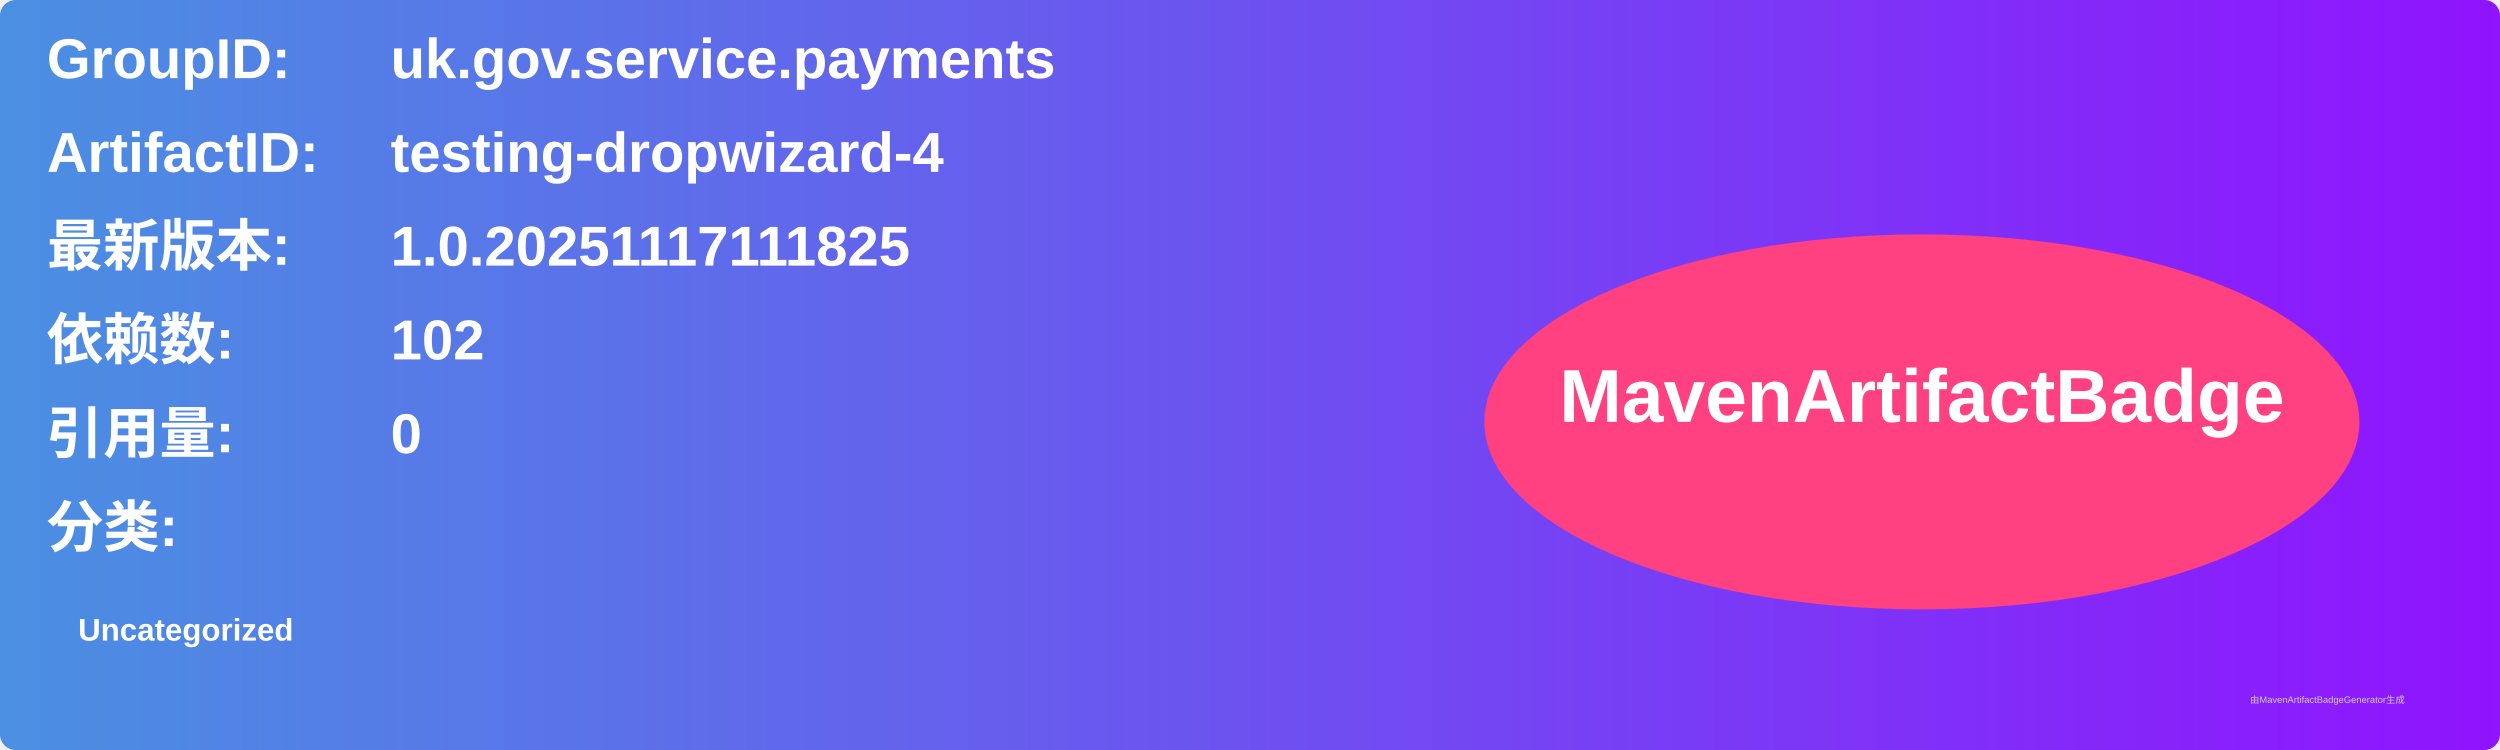
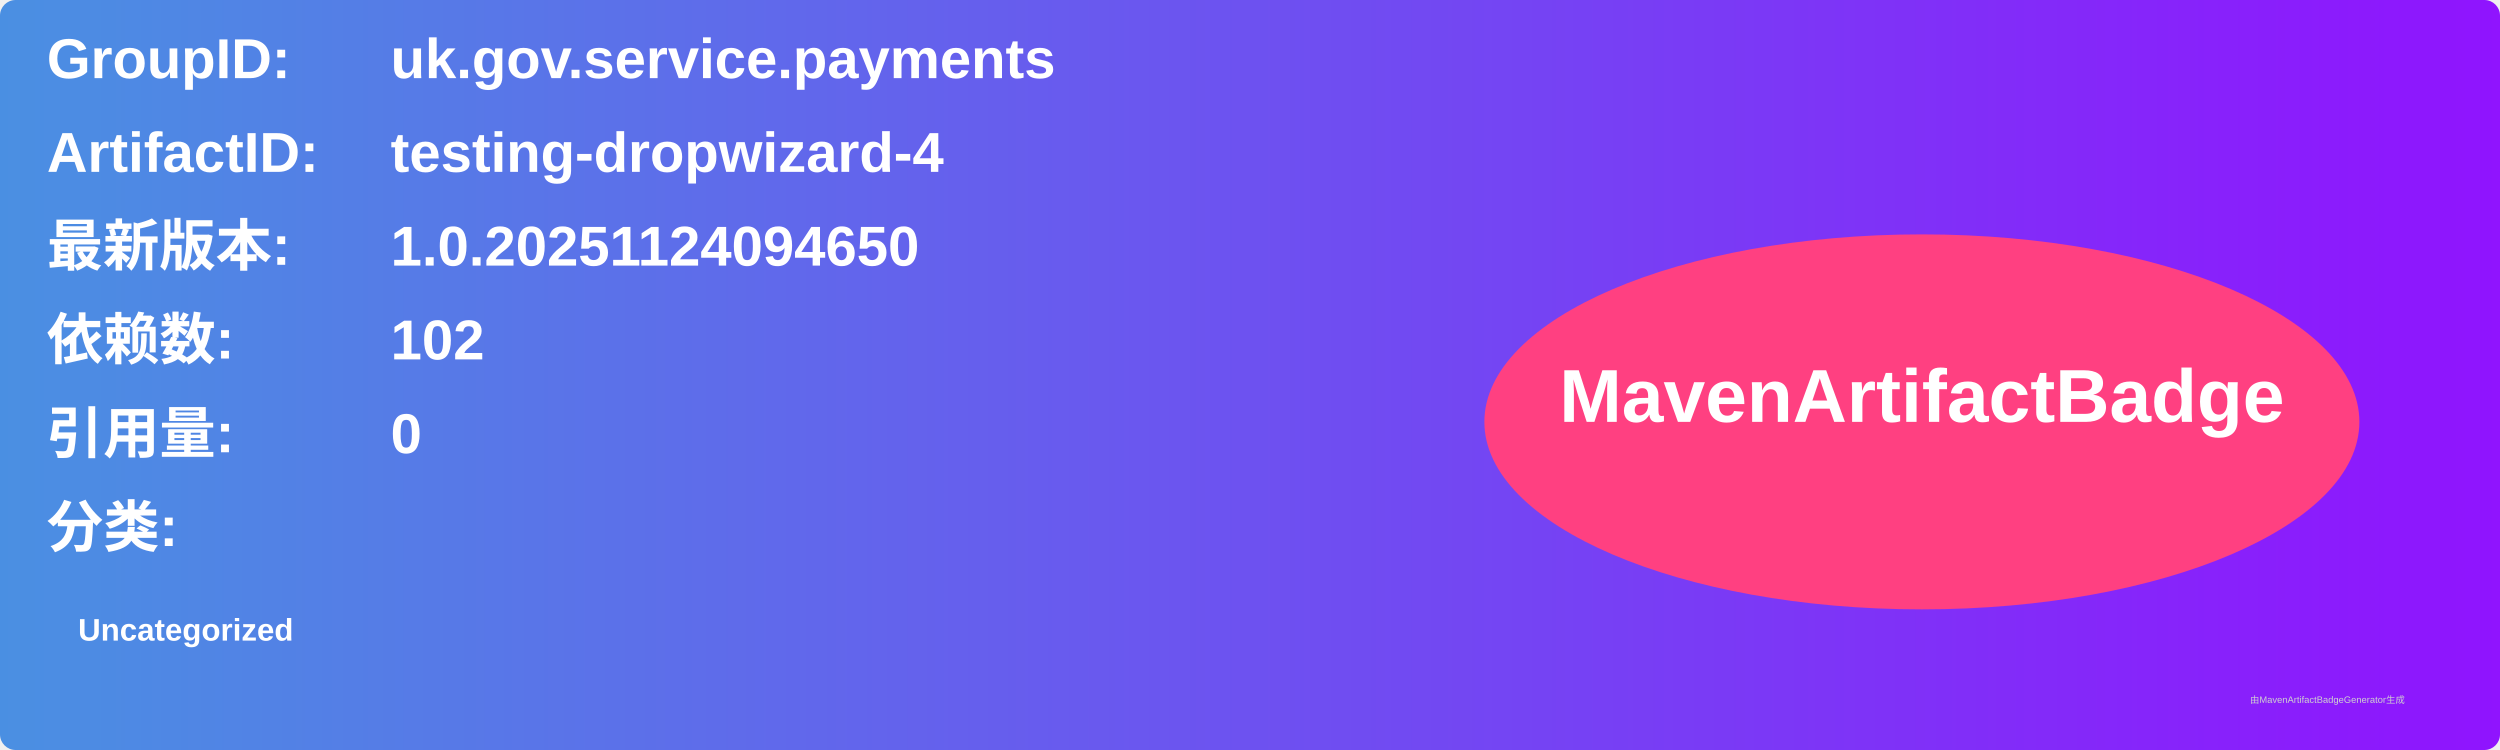
<svg xmlns="http://www.w3.org/2000/svg" width="800" height="240" viewBox="0 0 800 240">
  <linearGradient id="grad" x1="0%" y1="0%" x2="100%" y2="0%">
    <stop offset="0%" stop-color="#4a90e2" />
    <stop offset="100%" stop-color="#9013fe" />
  </linearGradient>
  <rect width="100%" height="100%" rx="5" ry="5" fill="url(#grad)" />
  <g transform="translate(15, 15)">
    <text x="0" y="10" font-family="Arial" font-size="18" fill="white" font-weight="bold" width="260">GroupID:</text>
    <text x="110" y="10" font-family="Arial" font-size="18" fill="white" font-weight="bold" width="460">uk.gov.service.payments</text>
    <text x="0" y="40" font-family="Arial" font-size="18" fill="white" font-weight="bold" width="260">ArtifactID:</text>
    <text x="110" y="40" font-family="Arial" font-size="18" fill="white" font-weight="bold" width="460">testing-dropwizard-4</text>
    <text x="0" y="70" font-family="Arial" font-size="18" fill="white" font-weight="bold">最新版本:</text>
    <text x="110" y="70" font-family="Arial" font-size="18" fill="white" font-weight="bold">
-       <tspan font-weight="bold">1.0.20251117111825</tspan>
+       <tspan font-weight="bold">1.0.20251124094650</tspan>
    </text>
    <text x="0" y="100" font-family="Arial" font-size="18" fill="white" font-weight="bold">依赖数: </text>
    <text x="110" y="100" font-family="Arial" font-size="18" fill="white">
      <tspan font-weight="bold">102</tspan>
    </text>
    <text x="0" y="130" font-family="Arial" font-size="18" fill="white" font-weight="bold">引用量: </text>
    <text x="110" y="130" font-family="Arial" font-size="18" fill="white">
      <tspan font-weight="bold">0</tspan>
    </text>
    <text x="0" y="160" font-family="Arial" font-size="18" fill="white" font-weight="bold">分类:</text>
    <text x="10" y="190" font-family="Arial" font-size="10" fill="white">
      <tspan font-weight="bold">Uncategorized</tspan>
    </text>
    <ellipse cx="600" cy="120" rx="140" ry="60" fill="#ff4081" />
    <text x="600" y="120" text-anchor="middle" font-family="Arial" font-size="24" fill="white" font-weight="bold">MavenArtifactBadge</text>
  </g>
  <text x="720" y="225" font-family="Arial" font-size="3" fill="#d0d0d0">由MavenArtifactBadgeGenerator生成</text>
</svg>
